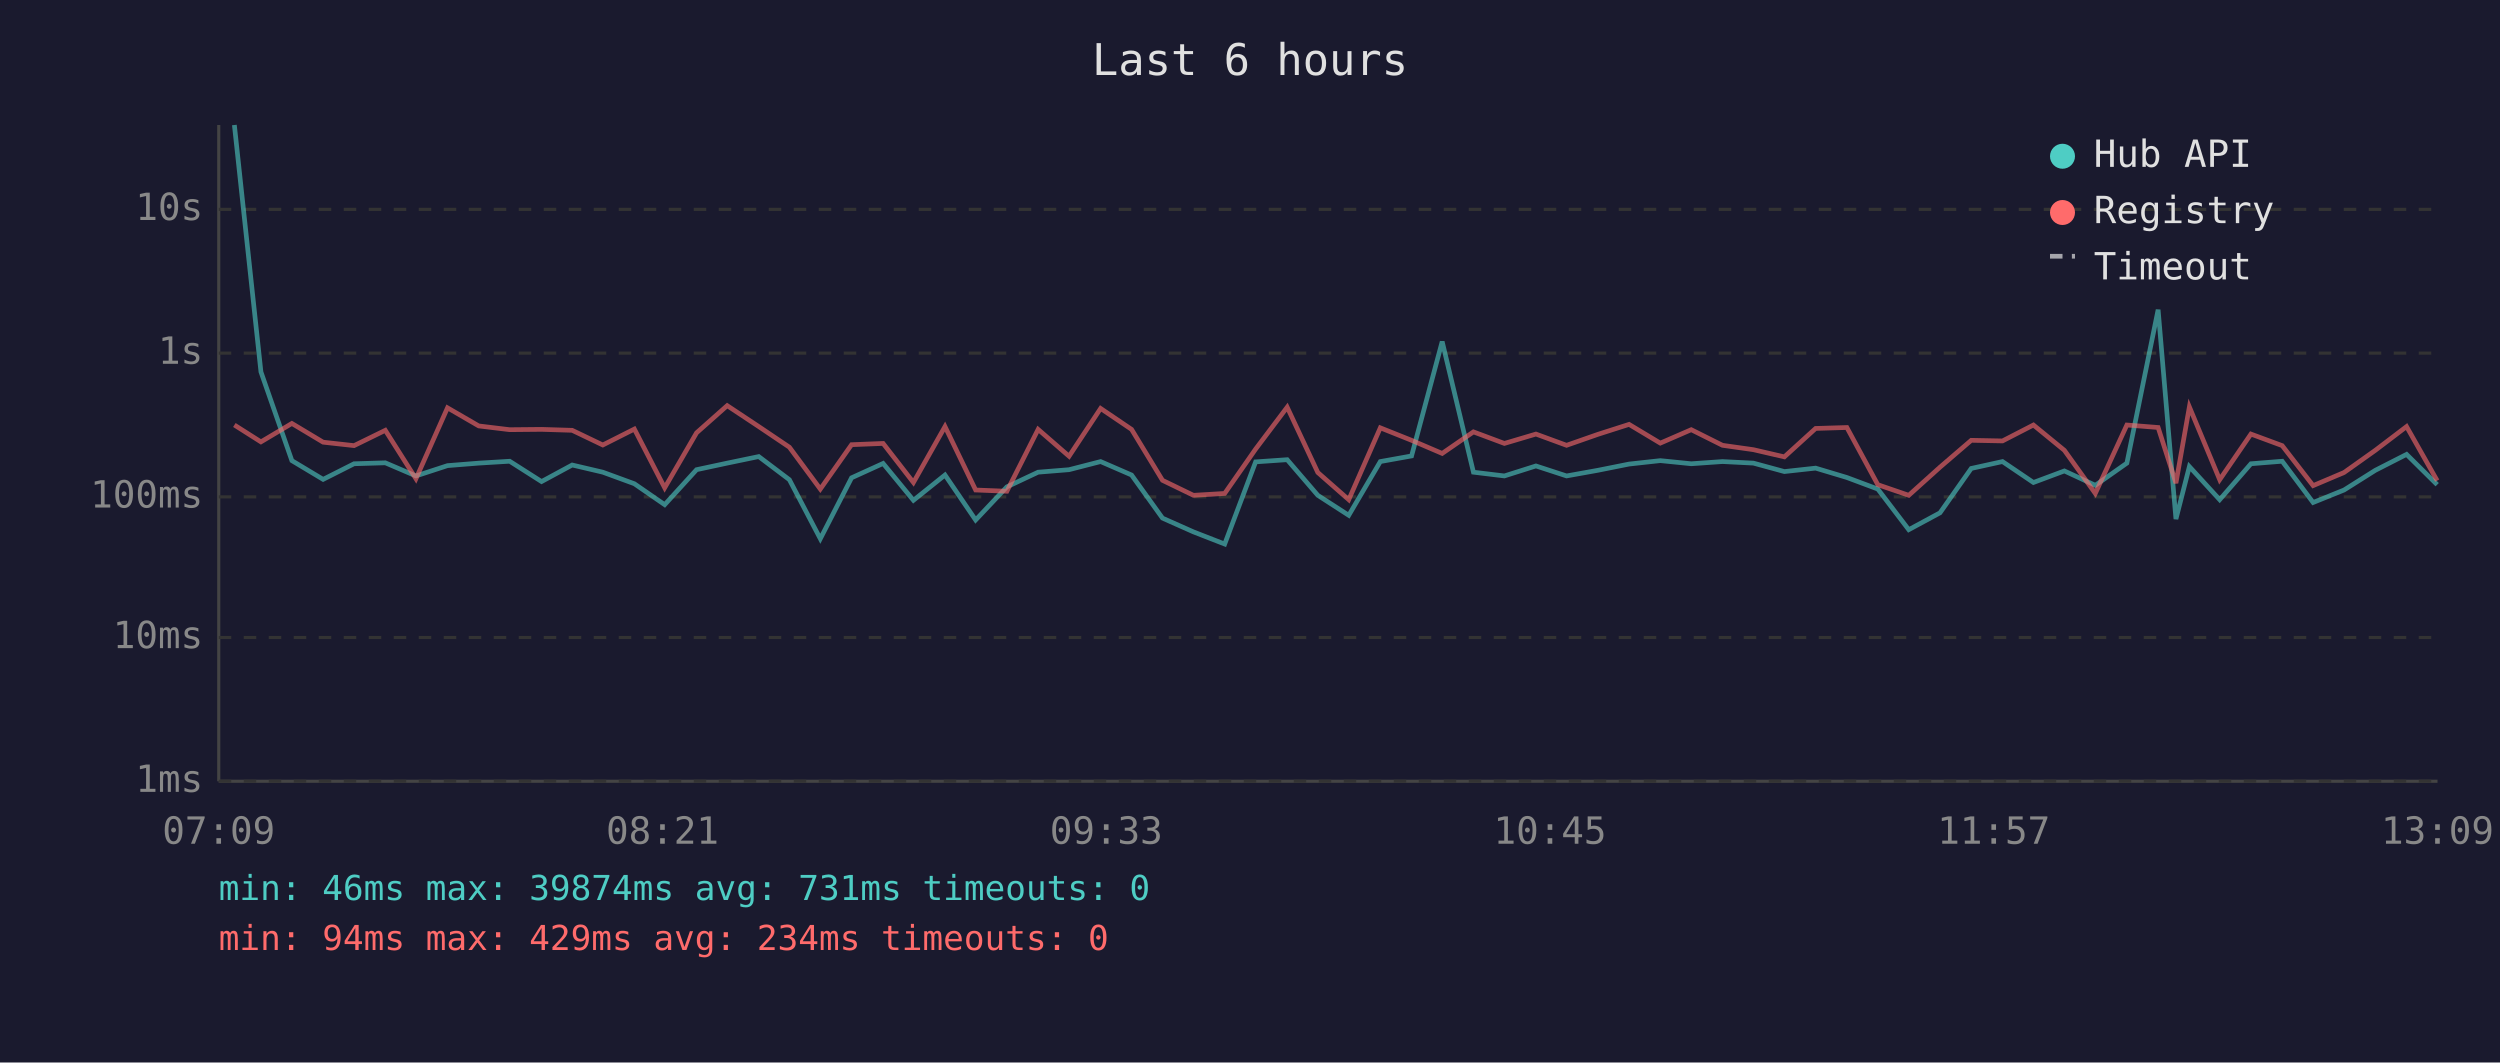
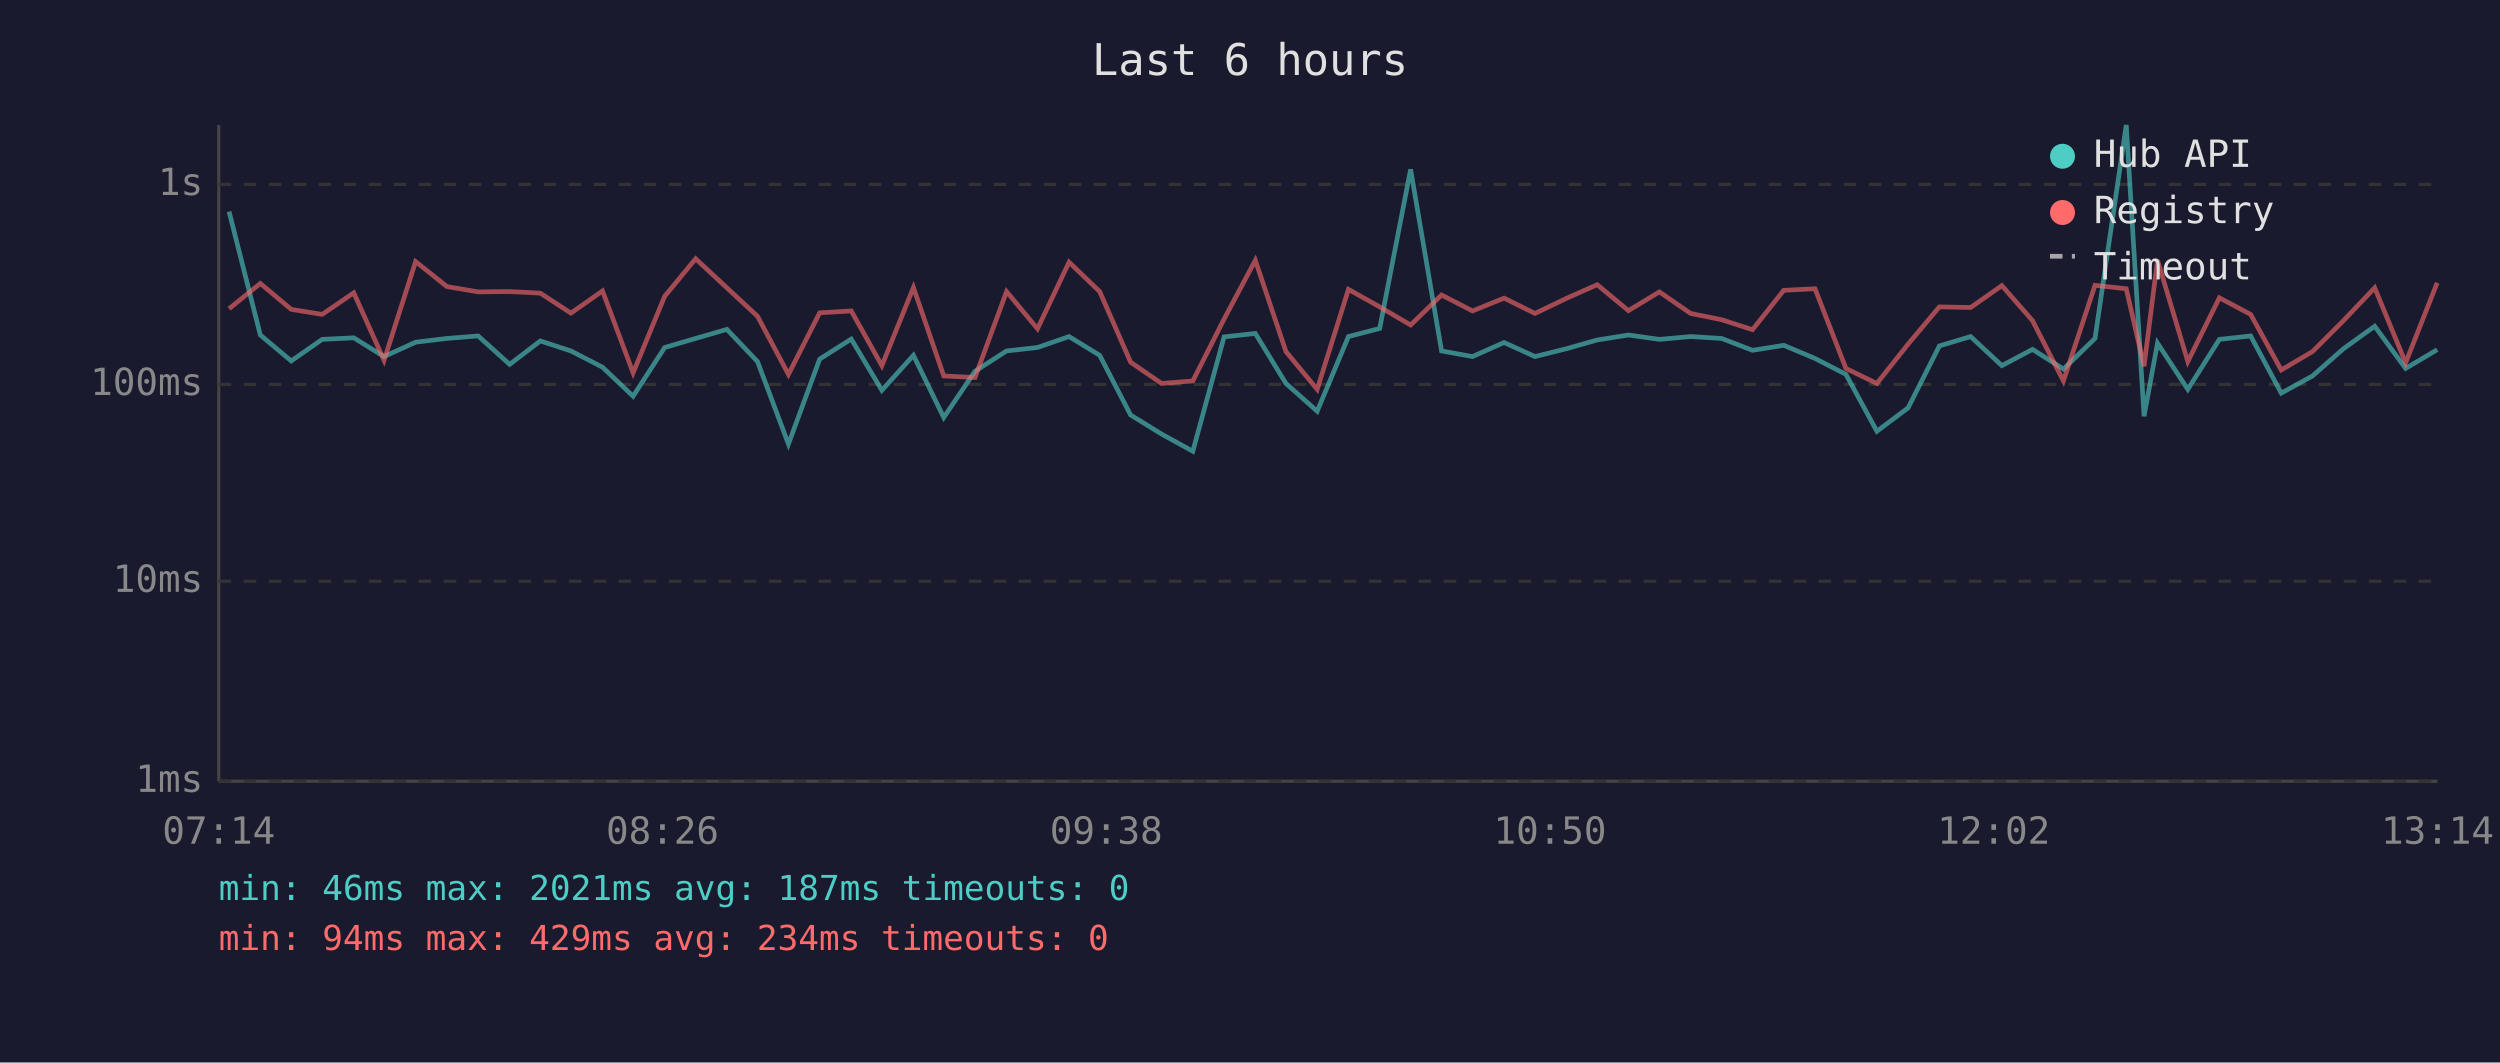
<svg xmlns="http://www.w3.org/2000/svg" viewBox="0 0 800 340" font-family="monospace" font-size="12">
  <rect width="800" height="340" fill="#1a1a2e" />
  <text x="400" y="24" fill="#e0e0e0" font-size="14" text-anchor="middle">Last 6 hours</text>
  <line x1="70" y1="40" x2="70" y2="250" stroke="#444" stroke-width="1" />
  <line x1="70" y1="250" x2="780" y2="250" stroke="#444" stroke-width="1" />
  <line x1="70" y1="250" x2="780" y2="250" stroke="#333" stroke-width="1" stroke-dasharray="4" />
  <text x="65" y="250" fill="#888" text-anchor="end" dominant-baseline="middle">1ms</text>
-   <line x1="70" y1="204" x2="780" y2="204" stroke="#333" stroke-width="1" stroke-dasharray="4" />
-   <text x="65" y="204" fill="#888" text-anchor="end" dominant-baseline="middle">10ms</text>
-   <line x1="70" y1="159" x2="780" y2="159" stroke="#333" stroke-width="1" stroke-dasharray="4" />
-   <text x="65" y="159" fill="#888" text-anchor="end" dominant-baseline="middle">100ms</text>
-   <line x1="70" y1="113" x2="780" y2="113" stroke="#333" stroke-width="1" stroke-dasharray="4" />
-   <text x="65" y="113" fill="#888" text-anchor="end" dominant-baseline="middle">1s</text>
-   <line x1="70" y1="67" x2="780" y2="67" stroke="#333" stroke-width="1" stroke-dasharray="4" />
-   <text x="65" y="67" fill="#888" text-anchor="end" dominant-baseline="middle">10s</text>
-   <text x="70" y="270" fill="#888" text-anchor="middle">07:09</text>
-   <text x="212" y="270" fill="#888" text-anchor="middle">08:21</text>
-   <text x="354" y="270" fill="#888" text-anchor="middle">09:33</text>
-   <text x="496" y="270" fill="#888" text-anchor="middle">10:45</text>
-   <text x="638" y="270" fill="#888" text-anchor="middle">11:57</text>
-   <text x="780" y="270" fill="#888" text-anchor="middle">13:09</text>
-   <polyline points="75.0,40.0 83.5,119.0 93.4,147.4 103.4,153.4 113.3,148.4 123.3,148.1 133.1,152.3 143.2,149.0 153.2,148.2 163.1,147.6 173.3,154.1 183.1,148.8 192.9,151.1 203.0,154.8 212.7,161.5 222.9,150.3 232.7,148.2 242.8,146.1 252.6,153.5 262.5,172.4 272.5,152.9 282.6,148.3 292.3,160.1 302.4,152.0 312.2,166.4 322.2,155.8 332.2,151.1 342.1,150.3 352.2,147.7 362.1,152.0 372.0,165.8 381.9,170.2 391.9,174.1 401.8,147.8 411.9,147.1 421.7,158.5 431.6,164.9 441.7,147.7 451.7,145.9 461.5,109.3 471.5,151.1 481.4,152.3 491.5,149.1 501.3,152.3 511.3,150.5 521.3,148.5 531.3,147.4 541.2,148.4 551.2,147.7 561.1,148.2 571.0,150.9 581.0,149.8 591.0,152.8 600.9,156.5 610.8,169.5 620.8,164.1 630.8,149.9 640.8,147.7 650.7,154.4 660.6,150.7 670.5,155.3 680.6,148.2 690.6,99.1 696.3,166.1 700.6,149.3 710.3,159.9 720.3,148.4 730.3,147.6 740.2,160.8 750.1,156.8 760.1,150.5 770.1,145.4 779.9,155.1" fill="none" stroke="#4ecdc4" stroke-width="1.5" opacity="0.6" />
-   <polyline points="75.0,136.0 83.5,141.4 93.4,135.5 103.4,141.5 113.3,142.6 123.3,137.7 133.1,153.2 143.2,130.5 153.2,136.3 163.1,137.5 173.3,137.4 183.1,137.7 192.9,142.4 203.0,137.3 212.7,156.1 222.9,138.5 232.7,129.8 242.8,136.5 252.6,143.1 262.5,156.5 272.5,142.3 282.6,141.9 292.3,154.4 302.4,136.5 312.2,156.8 322.2,157.2 332.2,137.4 342.1,146.0 352.2,130.7 362.1,137.4 372.0,153.7 381.9,158.5 391.9,157.9 401.8,143.7 411.9,130.3 421.7,151.2 431.6,159.9 441.7,136.9 451.7,140.9 461.5,145.1 471.5,138.2 481.4,141.9 491.5,138.9 501.3,142.5 511.3,139.0 521.3,135.8 531.3,141.8 541.2,137.5 551.2,142.5 561.1,143.9 571.0,146.2 581.0,137.1 591.0,136.8 600.9,155.1 610.8,158.5 620.8,149.5 630.8,140.9 640.8,141.1 650.7,136.0 660.6,144.1 670.5,157.9 680.6,136.0 690.6,136.8 696.3,154.6 700.6,130.2 710.3,153.5 720.3,138.9 730.3,142.6 740.2,155.4 750.1,151.2 760.1,144.1 770.1,136.5 779.9,153.8" fill="none" stroke="#ff6b6b" stroke-width="1.5" opacity="0.6" />
+   <line x1="70" y1="186" x2="780" y2="186" stroke="#333" stroke-width="1" stroke-dasharray="4" />
+   <text x="65" y="186" fill="#888" text-anchor="end" dominant-baseline="middle">10ms</text>
+   <line x1="70" y1="123" x2="780" y2="123" stroke="#333" stroke-width="1" stroke-dasharray="4" />
+   <text x="65" y="123" fill="#888" text-anchor="end" dominant-baseline="middle">100ms</text>
+   <line x1="70" y1="59" x2="780" y2="59" stroke="#333" stroke-width="1" stroke-dasharray="4" />
+   <text x="65" y="59" fill="#888" text-anchor="end" dominant-baseline="middle">1s</text>
+   <text x="70" y="270" fill="#888" text-anchor="middle">07:14</text>
+   <text x="212" y="270" fill="#888" text-anchor="middle">08:26</text>
+   <text x="354" y="270" fill="#888" text-anchor="middle">09:38</text>
+   <text x="496" y="270" fill="#888" text-anchor="middle">10:50</text>
+   <text x="638" y="270" fill="#888" text-anchor="middle">12:02</text>
+   <text x="780" y="270" fill="#888" text-anchor="middle">13:14</text>
+   <polyline points="73.3,67.7 83.3,107.2 93.2,115.5 103.1,108.6 113.2,108.1 122.9,114.1 133.0,109.5 143.0,108.3 153.0,107.5 163.1,116.6 172.9,109.1 182.7,112.3 192.8,117.5 202.6,126.8 212.7,111.2 222.6,108.3 232.6,105.4 242.4,115.7 252.3,142.1 262.3,114.9 272.4,108.5 282.2,124.9 292.3,113.7 302.0,133.6 312.0,118.8 322.1,112.3 332.0,111.2 342.1,107.7 351.9,113.7 361.8,132.8 371.7,138.9 381.7,144.4 391.7,107.8 401.7,106.7 411.5,122.7 421.5,131.6 431.5,107.7 441.5,105.1 451.4,54.2 461.3,112.3 471.2,114.1 481.3,109.6 491.2,114.1 501.2,111.6 511.1,108.8 521.1,107.2 531.0,108.6 541.0,107.7 550.9,108.3 560.8,112.1 570.8,110.5 580.8,114.7 590.7,119.8 600.6,138.0 610.6,130.5 620.6,110.7 630.6,107.7 640.6,117.0 650.4,111.8 660.3,118.1 670.4,108.3 680.4,40.0 686.1,133.2 690.4,109.8 700.1,124.6 710.2,108.6 720.2,107.5 730.0,125.8 740.0,120.3 749.9,111.6 759.9,104.4 769.8,117.9 779.9,111.9" fill="none" stroke="#4ecdc4" stroke-width="1.5" opacity="0.6" />
+   <polyline points="73.3,98.8 83.3,90.7 93.2,99.0 103.1,100.6 113.2,93.7 122.9,115.3 133.0,83.7 143.0,91.7 153.0,93.4 163.1,93.3 172.9,93.8 182.7,100.2 192.8,93.1 202.6,119.3 212.7,94.8 222.6,82.8 232.6,92.1 242.4,101.2 252.3,119.8 262.3,100.1 272.4,99.5 282.2,117.0 292.3,92.0 302.0,120.3 312.0,120.8 322.1,93.3 332.0,105.2 342.1,83.9 351.9,93.3 361.8,115.9 371.7,122.7 381.7,121.9 391.7,102.1 401.7,83.3 411.5,112.5 421.5,124.6 431.5,92.6 441.5,98.2 451.4,104.0 461.3,94.4 471.2,99.5 481.3,95.4 491.2,100.3 501.2,95.5 511.1,91.1 521.1,99.4 531.0,93.4 541.0,100.3 550.9,102.3 560.8,105.5 570.8,92.9 580.8,92.4 590.7,117.9 600.6,122.7 610.6,110.1 620.6,98.2 630.6,98.4 640.6,91.4 650.4,102.6 660.3,121.9 670.4,91.3 680.4,92.4 686.1,117.2 690.4,83.2 700.1,115.7 710.2,95.3 720.2,100.6 730.0,118.4 740.0,112.5 749.9,102.6 759.9,92.1 769.8,116.1 779.9,90.5" fill="none" stroke="#ff6b6b" stroke-width="1.5" opacity="0.6" />
  <circle cx="660" cy="50" r="4" fill="#4ecdc4" />
  <text x="670" y="50" fill="#e0e0e0" dominant-baseline="middle">Hub API</text>
  <circle cx="660" cy="68" r="4" fill="#ff6b6b" />
  <text x="670" y="68" fill="#e0e0e0" dominant-baseline="middle">Registry</text>
  <line x1="656" y1="82" x2="664" y2="82" stroke="#e0e0e0" stroke-width="1.5" stroke-dasharray="4,3" opacity="0.7" />
  <text x="670" y="86" fill="#e0e0e0" dominant-baseline="middle">Timeout</text>
-   <text x="70" y="288" fill="#4ecdc4" font-size="11">min: 46ms  max: 39874ms  avg: 731ms  timeouts: 0</text>
+   <text x="70" y="288" fill="#4ecdc4" font-size="11">min: 46ms  max: 2021ms  avg: 187ms  timeouts: 0</text>
  <text x="70" y="304" fill="#ff6b6b" font-size="11">min: 94ms  max: 429ms  avg: 234ms  timeouts: 0</text>
</svg>
